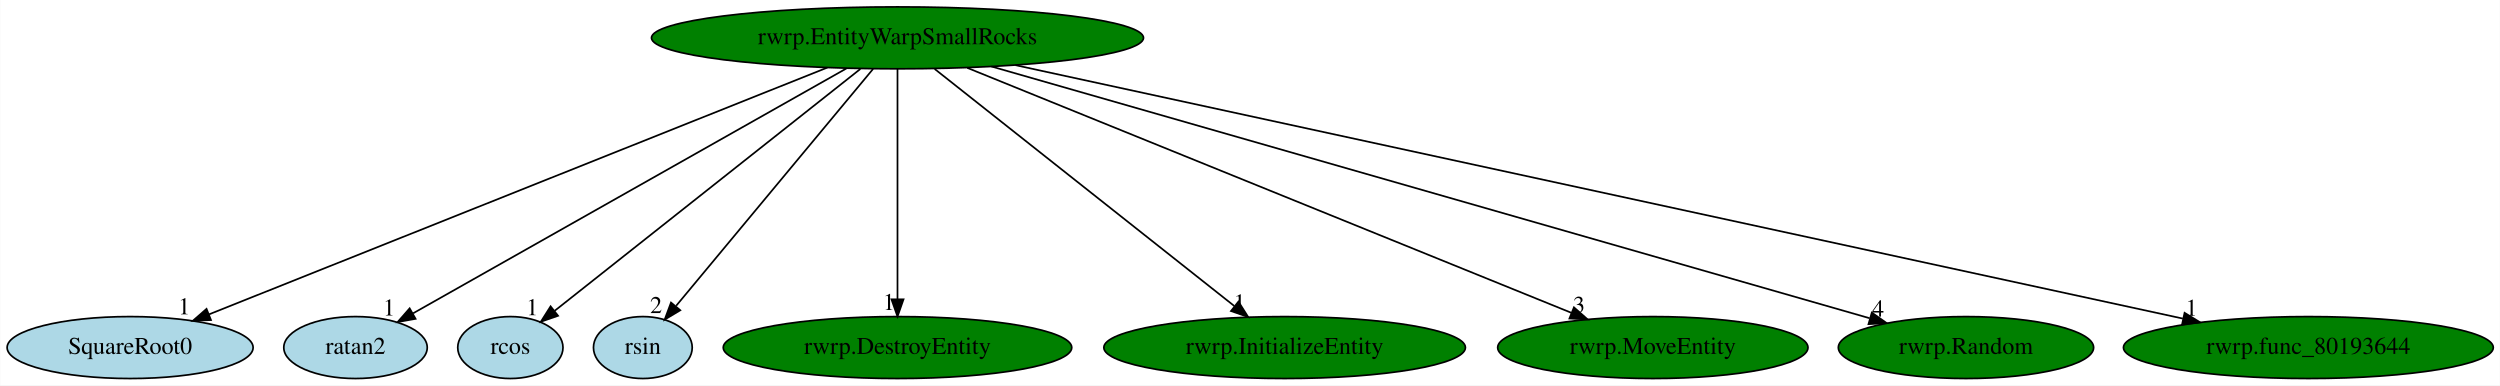
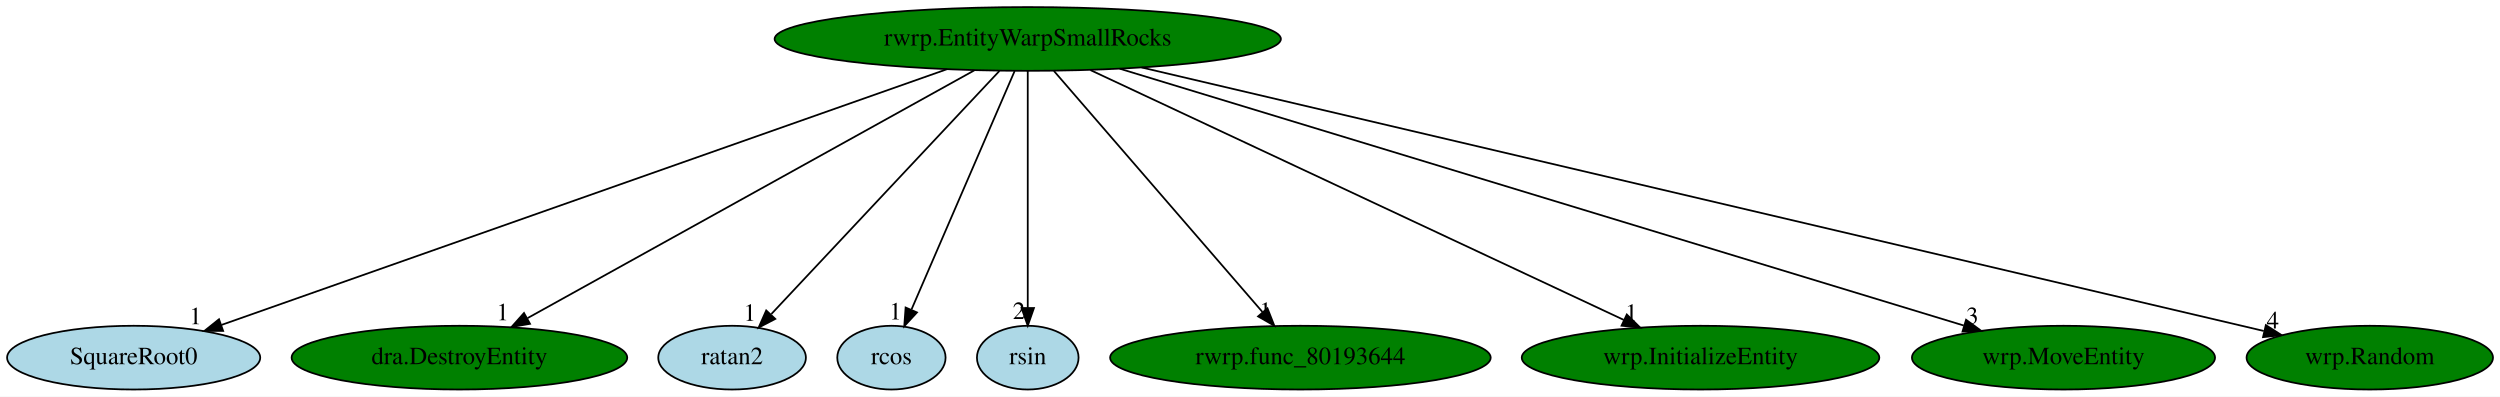
- <svg xmlns="http://www.w3.org/2000/svg" xmlns:xlink="http://www.w3.org/1999/xlink" width="1453pt" height="224pt" viewBox="0.00 0.00 1452.73 224.00">
+ <svg xmlns="http://www.w3.org/2000/svg" xmlns:xlink="http://www.w3.org/1999/xlink" width="1412pt" height="224pt" viewBox="0.00 0.00 1412.04 224.00">
  <g id="graph0" class="graph" transform="scale(1 1) rotate(0) translate(4 220)">
-     <polygon fill="white" stroke="transparent" points="-4,4 -4,-220 1448.73,-220 1448.73,4 -4,4" />
+     <polygon fill="white" stroke="transparent" points="-4,4 -4,-220 1408.04,-220 1408.04,4 -4,4" />
    <g id="node1" class="node">
-       <ellipse fill="green" stroke="black" cx="517.49" cy="-198" rx="142.97" ry="18" />
-       <text text-anchor="middle" x="517.49" y="-194.3" font-family="Times,serif" font-size="14.00">rwrp.EntityWarpSmallRocks</text>
+       <ellipse fill="green" stroke="black" cx="576.49" cy="-198" rx="142.97" ry="18" />
+       <text text-anchor="middle" x="576.49" y="-194.3" font-family="Times,serif" font-size="14.00">rwrp.EntityWarpSmallRocks</text>
    </g>
    <g id="node2" class="node">
      <g id="a_node2">
        <a xlink:href="SquareRoot0.svg" xlink:title="SquareRoot0">
          <ellipse fill="lightblue" stroke="black" cx="71.49" cy="-18" rx="71.49" ry="18" />
          <text text-anchor="middle" x="71.49" y="-14.3" font-family="Times,serif" font-size="14.00">SquareRoot0</text>
        </a>
      </g>
    </g>
    <g id="edge1" class="edge">
-       <path fill="none" stroke="black" d="M476.73,-180.73C393.51,-147.52 204.58,-72.12 117.29,-37.28" />
-       <polygon fill="black" stroke="black" points="118.49,-33.99 107.91,-33.53 115.9,-40.49 118.49,-33.99" />
-       <text text-anchor="middle" x="102.91" y="-37.33" font-family="Times,serif" font-size="14.00">1</text>
+       <path fill="none" stroke="black" d="M530.79,-180.89C436.07,-147.51 219.06,-71.01 121.09,-36.48" />
+       <polygon fill="black" stroke="black" points="122.03,-33.1 111.43,-33.08 119.7,-39.7 122.03,-33.1" />
+       <text text-anchor="middle" x="106.43" y="-36.88" font-family="Times,serif" font-size="14.00">1</text>
    </g>
    <g id="node3" class="node">
      <g id="a_node3">
-         <a xlink:href="ratan2.svg" xlink:title="ratan2">
-           <ellipse fill="lightblue" stroke="black" cx="202.49" cy="-18" rx="41.69" ry="18" />
-           <text text-anchor="middle" x="202.49" y="-14.3" font-family="Times,serif" font-size="14.00">ratan2</text>
+         <a xlink:href="dra.DestroyEntity.svg" xlink:title="dra.DestroyEntity">
+           <ellipse fill="green" stroke="black" cx="255.49" cy="-18" rx="94.78" ry="18" />
+           <text text-anchor="middle" x="255.49" y="-14.3" font-family="Times,serif" font-size="14.00">dra.DestroyEntity</text>
        </a>
      </g>
    </g>
    <g id="edge2" class="edge">
-       <path fill="none" stroke="black" d="M487.86,-180.25C429.01,-147 297.75,-72.83 235.92,-37.89" />
-       <polygon fill="black" stroke="black" points="237.4,-34.7 226.97,-32.83 233.95,-40.8 237.4,-34.7" />
-       <text text-anchor="middle" x="221.97" y="-36.63" font-family="Times,serif" font-size="14.00">1</text>
+       <path fill="none" stroke="black" d="M546.29,-180.25C487.69,-147.75 358.61,-76.18 293.97,-40.33" />
+       <polygon fill="black" stroke="black" points="295.36,-37.1 284.91,-35.31 291.96,-43.22 295.36,-37.1" />
+       <text text-anchor="middle" x="279.91" y="-39.11" font-family="Times,serif" font-size="14.00">1</text>
    </g>
    <g id="node4" class="node">
      <g id="a_node4">
-         <a xlink:href="rcos.svg" xlink:title="rcos">
-           <ellipse fill="lightblue" stroke="black" cx="292.49" cy="-18" rx="30.59" ry="18" />
-           <text text-anchor="middle" x="292.49" y="-14.3" font-family="Times,serif" font-size="14.00">rcos</text>
+         <a xlink:href="ratan2.svg" xlink:title="ratan2">
+           <ellipse fill="lightblue" stroke="black" cx="409.49" cy="-18" rx="41.69" ry="18" />
+           <text text-anchor="middle" x="409.49" y="-14.3" font-family="Times,serif" font-size="14.00">ratan2</text>
        </a>
      </g>
    </g>
    <g id="edge3" class="edge">
-       <path fill="none" stroke="black" d="M495.92,-179.93C454.28,-146.99 362.99,-74.77 318.25,-39.37" />
-       <polygon fill="black" stroke="black" points="320.21,-36.47 310.2,-33.01 315.87,-41.96 320.21,-36.47" />
-       <text text-anchor="middle" x="305.2" y="-36.81" font-family="Times,serif" font-size="14.00">1</text>
+       <path fill="none" stroke="black" d="M560.48,-179.93C530.5,-147.98 465.85,-79.07 431.69,-42.66" />
+       <polygon fill="black" stroke="black" points="433.89,-39.88 424.49,-34.99 428.78,-44.67 433.89,-39.88" />
+       <text text-anchor="middle" x="419.49" y="-38.79" font-family="Times,serif" font-size="14.00">1</text>
    </g>
    <g id="node5" class="node">
      <g id="a_node5">
-         <a xlink:href="rsin.svg" xlink:title="rsin">
-           <ellipse fill="lightblue" stroke="black" cx="369.49" cy="-18" rx="28.7" ry="18" />
-           <text text-anchor="middle" x="369.49" y="-14.3" font-family="Times,serif" font-size="14.00">rsin</text>
+         <a xlink:href="rcos.svg" xlink:title="rcos">
+           <ellipse fill="lightblue" stroke="black" cx="499.49" cy="-18" rx="30.59" ry="18" />
+           <text text-anchor="middle" x="499.49" y="-14.3" font-family="Times,serif" font-size="14.00">rcos</text>
        </a>
      </g>
    </g>
    <g id="edge4" class="edge">
-       <path fill="none" stroke="black" d="M503.3,-179.93C476.64,-147.87 419.06,-78.61 388.86,-42.29" />
-       <polygon fill="black" stroke="black" points="391.24,-39.68 382.16,-34.23 385.86,-44.16 391.24,-39.68" />
-       <text text-anchor="middle" x="377.16" y="-38.03" font-family="Times,serif" font-size="14.00">2</text>
+       <path fill="none" stroke="black" d="M569.11,-179.93C555.62,-148.75 526.92,-82.4 510.9,-45.37" />
+       <polygon fill="black" stroke="black" points="513.92,-43.54 506.74,-35.76 507.5,-46.32 513.92,-43.54" />
+       <text text-anchor="middle" x="501.74" y="-39.56" font-family="Times,serif" font-size="14.00">1</text>
    </g>
    <g id="node6" class="node">
      <g id="a_node6">
-         <a xlink:href="rwrp.DestroyEntity.svg" xlink:title="rwrp.DestroyEntity">
-           <ellipse fill="green" stroke="black" cx="517.49" cy="-18" rx="101.28" ry="18" />
-           <text text-anchor="middle" x="517.49" y="-14.3" font-family="Times,serif" font-size="14.00">rwrp.DestroyEntity</text>
+         <a xlink:href="rsin.svg" xlink:title="rsin">
+           <ellipse fill="lightblue" stroke="black" cx="576.49" cy="-18" rx="28.7" ry="18" />
+           <text text-anchor="middle" x="576.49" y="-14.3" font-family="Times,serif" font-size="14.00">rsin</text>
        </a>
      </g>
    </g>
    <g id="edge5" class="edge">
-       <path fill="none" stroke="black" d="M517.49,-179.93C517.49,-148.97 517.49,-83.3 517.49,-46.13" />
-       <polygon fill="black" stroke="black" points="520.99,-46.02 517.49,-36.02 513.99,-46.02 520.99,-46.02" />
-       <text text-anchor="middle" x="512.49" y="-39.82" font-family="Times,serif" font-size="14.00">1</text>
+       <path fill="none" stroke="black" d="M576.49,-179.93C576.49,-148.97 576.49,-83.3 576.49,-46.13" />
+       <polygon fill="black" stroke="black" points="579.99,-46.02 576.49,-36.02 572.99,-46.02 579.99,-46.02" />
+       <text text-anchor="middle" x="571.49" y="-39.82" font-family="Times,serif" font-size="14.00">2</text>
    </g>
    <g id="node7" class="node">
      <g id="a_node7">
-         <a xlink:href="rwrp.InitializeEntity.svg" xlink:title="rwrp.InitializeEntity">
-           <ellipse fill="green" stroke="black" cx="742.49" cy="-18" rx="105.08" ry="18" />
-           <text text-anchor="middle" x="742.49" y="-14.3" font-family="Times,serif" font-size="14.00">rwrp.InitializeEntity</text>
+         <a xlink:href="rwrp.func_80193644.svg" xlink:title="rwrp.func_80193644">
+           <ellipse fill="green" stroke="black" cx="730.49" cy="-18" rx="107.48" ry="18" />
+           <text text-anchor="middle" x="730.49" y="-14.3" font-family="Times,serif" font-size="14.00">rwrp.func_80193644</text>
        </a>
      </g>
    </g>
    <g id="edge6" class="edge">
-       <path fill="none" stroke="black" d="M539.07,-179.93C579.66,-147.82 667.42,-78.39 713.26,-42.13" />
-       <polygon fill="black" stroke="black" points="715.64,-44.71 721.31,-35.76 711.3,-39.22 715.64,-44.71" />
-       <text text-anchor="middle" x="716.31" y="-39.56" font-family="Times,serif" font-size="14.00">1</text>
+       <path fill="none" stroke="black" d="M591.26,-179.93C618.63,-148.3 677.32,-80.46 709.06,-43.78" />
+       <polygon fill="black" stroke="black" points="711.88,-45.87 715.77,-36.02 706.58,-41.29 711.88,-45.87" />
+       <text text-anchor="middle" x="710.77" y="-39.82" font-family="Times,serif" font-size="14.00">1</text>
    </g>
    <g id="node8" class="node">
      <g id="a_node8">
-         <a xlink:href="rwrp.MoveEntity.svg" xlink:title="rwrp.MoveEntity">
-           <ellipse fill="green" stroke="black" cx="956.49" cy="-18" rx="90.18" ry="18" />
-           <text text-anchor="middle" x="956.49" y="-14.3" font-family="Times,serif" font-size="14.00">rwrp.MoveEntity</text>
+         <a xlink:href="wrp.InitializeEntity.svg" xlink:title="wrp.InitializeEntity">
+           <ellipse fill="green" stroke="black" cx="956.49" cy="-18" rx="100.98" ry="18" />
+           <text text-anchor="middle" x="956.49" y="-14.3" font-family="Times,serif" font-size="14.00">wrp.InitializeEntity</text>
        </a>
      </g>
    </g>
    <g id="edge7" class="edge">
-       <path fill="none" stroke="black" d="M558.01,-180.57C639.43,-147.56 822.55,-73.31 909.25,-38.15" />
-       <polygon fill="black" stroke="black" points="910.64,-41.37 918.59,-34.37 908.01,-34.88 910.64,-41.37" />
-       <text text-anchor="middle" x="913.59" y="-38.17" font-family="Times,serif" font-size="14.00">3</text>
+       <path fill="none" stroke="black" d="M611.9,-180.41C681.78,-147.68 837.23,-74.87 913.12,-39.32" />
+       <polygon fill="black" stroke="black" points="914.84,-42.38 922.41,-34.97 911.87,-36.04 914.84,-42.38" />
+       <text text-anchor="middle" x="917.41" y="-38.77" font-family="Times,serif" font-size="14.00">1</text>
    </g>
    <g id="node9" class="node">
      <g id="a_node9">
-         <a xlink:href="rwrp.Random.svg" xlink:title="rwrp.Random">
-           <ellipse fill="green" stroke="black" cx="1138.49" cy="-18" rx="74.19" ry="18" />
-           <text text-anchor="middle" x="1138.49" y="-14.3" font-family="Times,serif" font-size="14.00">rwrp.Random</text>
+         <a xlink:href="wrp.MoveEntity.svg" xlink:title="wrp.MoveEntity">
+           <ellipse fill="green" stroke="black" cx="1161.49" cy="-18" rx="85.59" ry="18" />
+           <text text-anchor="middle" x="1161.49" y="-14.3" font-family="Times,serif" font-size="14.00">wrp.MoveEntity</text>
        </a>
      </g>
    </g>
    <g id="edge8" class="edge">
-       <path fill="none" stroke="black" d="M572.06,-181.36C689.25,-147.77 963.95,-69.03 1082.45,-35.06" />
-       <polygon fill="black" stroke="black" points="1083.76,-38.33 1092.41,-32.21 1081.83,-31.6 1083.76,-38.33" />
-       <text text-anchor="middle" x="1087.41" y="-36.01" font-family="Times,serif" font-size="14.00">4</text>
+       <path fill="none" stroke="black" d="M628.41,-181.2C737.93,-147.88 991.86,-70.62 1105.16,-36.14" />
+       <polygon fill="black" stroke="black" points="1106.47,-39.4 1115.02,-33.14 1104.44,-32.7 1106.47,-39.4" />
+       <text text-anchor="middle" x="1110.02" y="-36.94" font-family="Times,serif" font-size="14.00">3</text>
    </g>
    <g id="node10" class="node">
      <g id="a_node10">
-         <a xlink:href="rwrp.func_80193644.svg" xlink:title="rwrp.func_80193644">
-           <ellipse fill="green" stroke="black" cx="1337.49" cy="-18" rx="107.48" ry="18" />
-           <text text-anchor="middle" x="1337.49" y="-14.3" font-family="Times,serif" font-size="14.00">rwrp.func_80193644</text>
+         <a xlink:href="wrp.Random.svg" xlink:title="wrp.Random">
+           <ellipse fill="green" stroke="black" cx="1334.49" cy="-18" rx="69.59" ry="18" />
+           <text text-anchor="middle" x="1334.49" y="-14.3" font-family="Times,serif" font-size="14.00">wrp.Random</text>
        </a>
      </g>
    </g>
    <g id="edge9" class="edge">
-       <path fill="none" stroke="black" d="M586,-182.13C739.01,-148.91 1107.43,-68.94 1264.53,-34.84" />
-       <polygon fill="black" stroke="black" points="1265.54,-38.2 1274.57,-32.66 1264.06,-31.36 1265.54,-38.2" />
-       <text text-anchor="middle" x="1269.57" y="-36.46" font-family="Times,serif" font-size="14.00">1</text>
+       <path fill="none" stroke="black" d="M640.79,-181.9C785.35,-147.96 1134.29,-66.01 1274.59,-33.07" />
+       <polygon fill="black" stroke="black" points="1275.79,-36.38 1284.73,-30.69 1274.19,-29.57 1275.79,-36.38" />
+       <text text-anchor="middle" x="1279.73" y="-34.49" font-family="Times,serif" font-size="14.00">4</text>
    </g>
  </g>
</svg>
